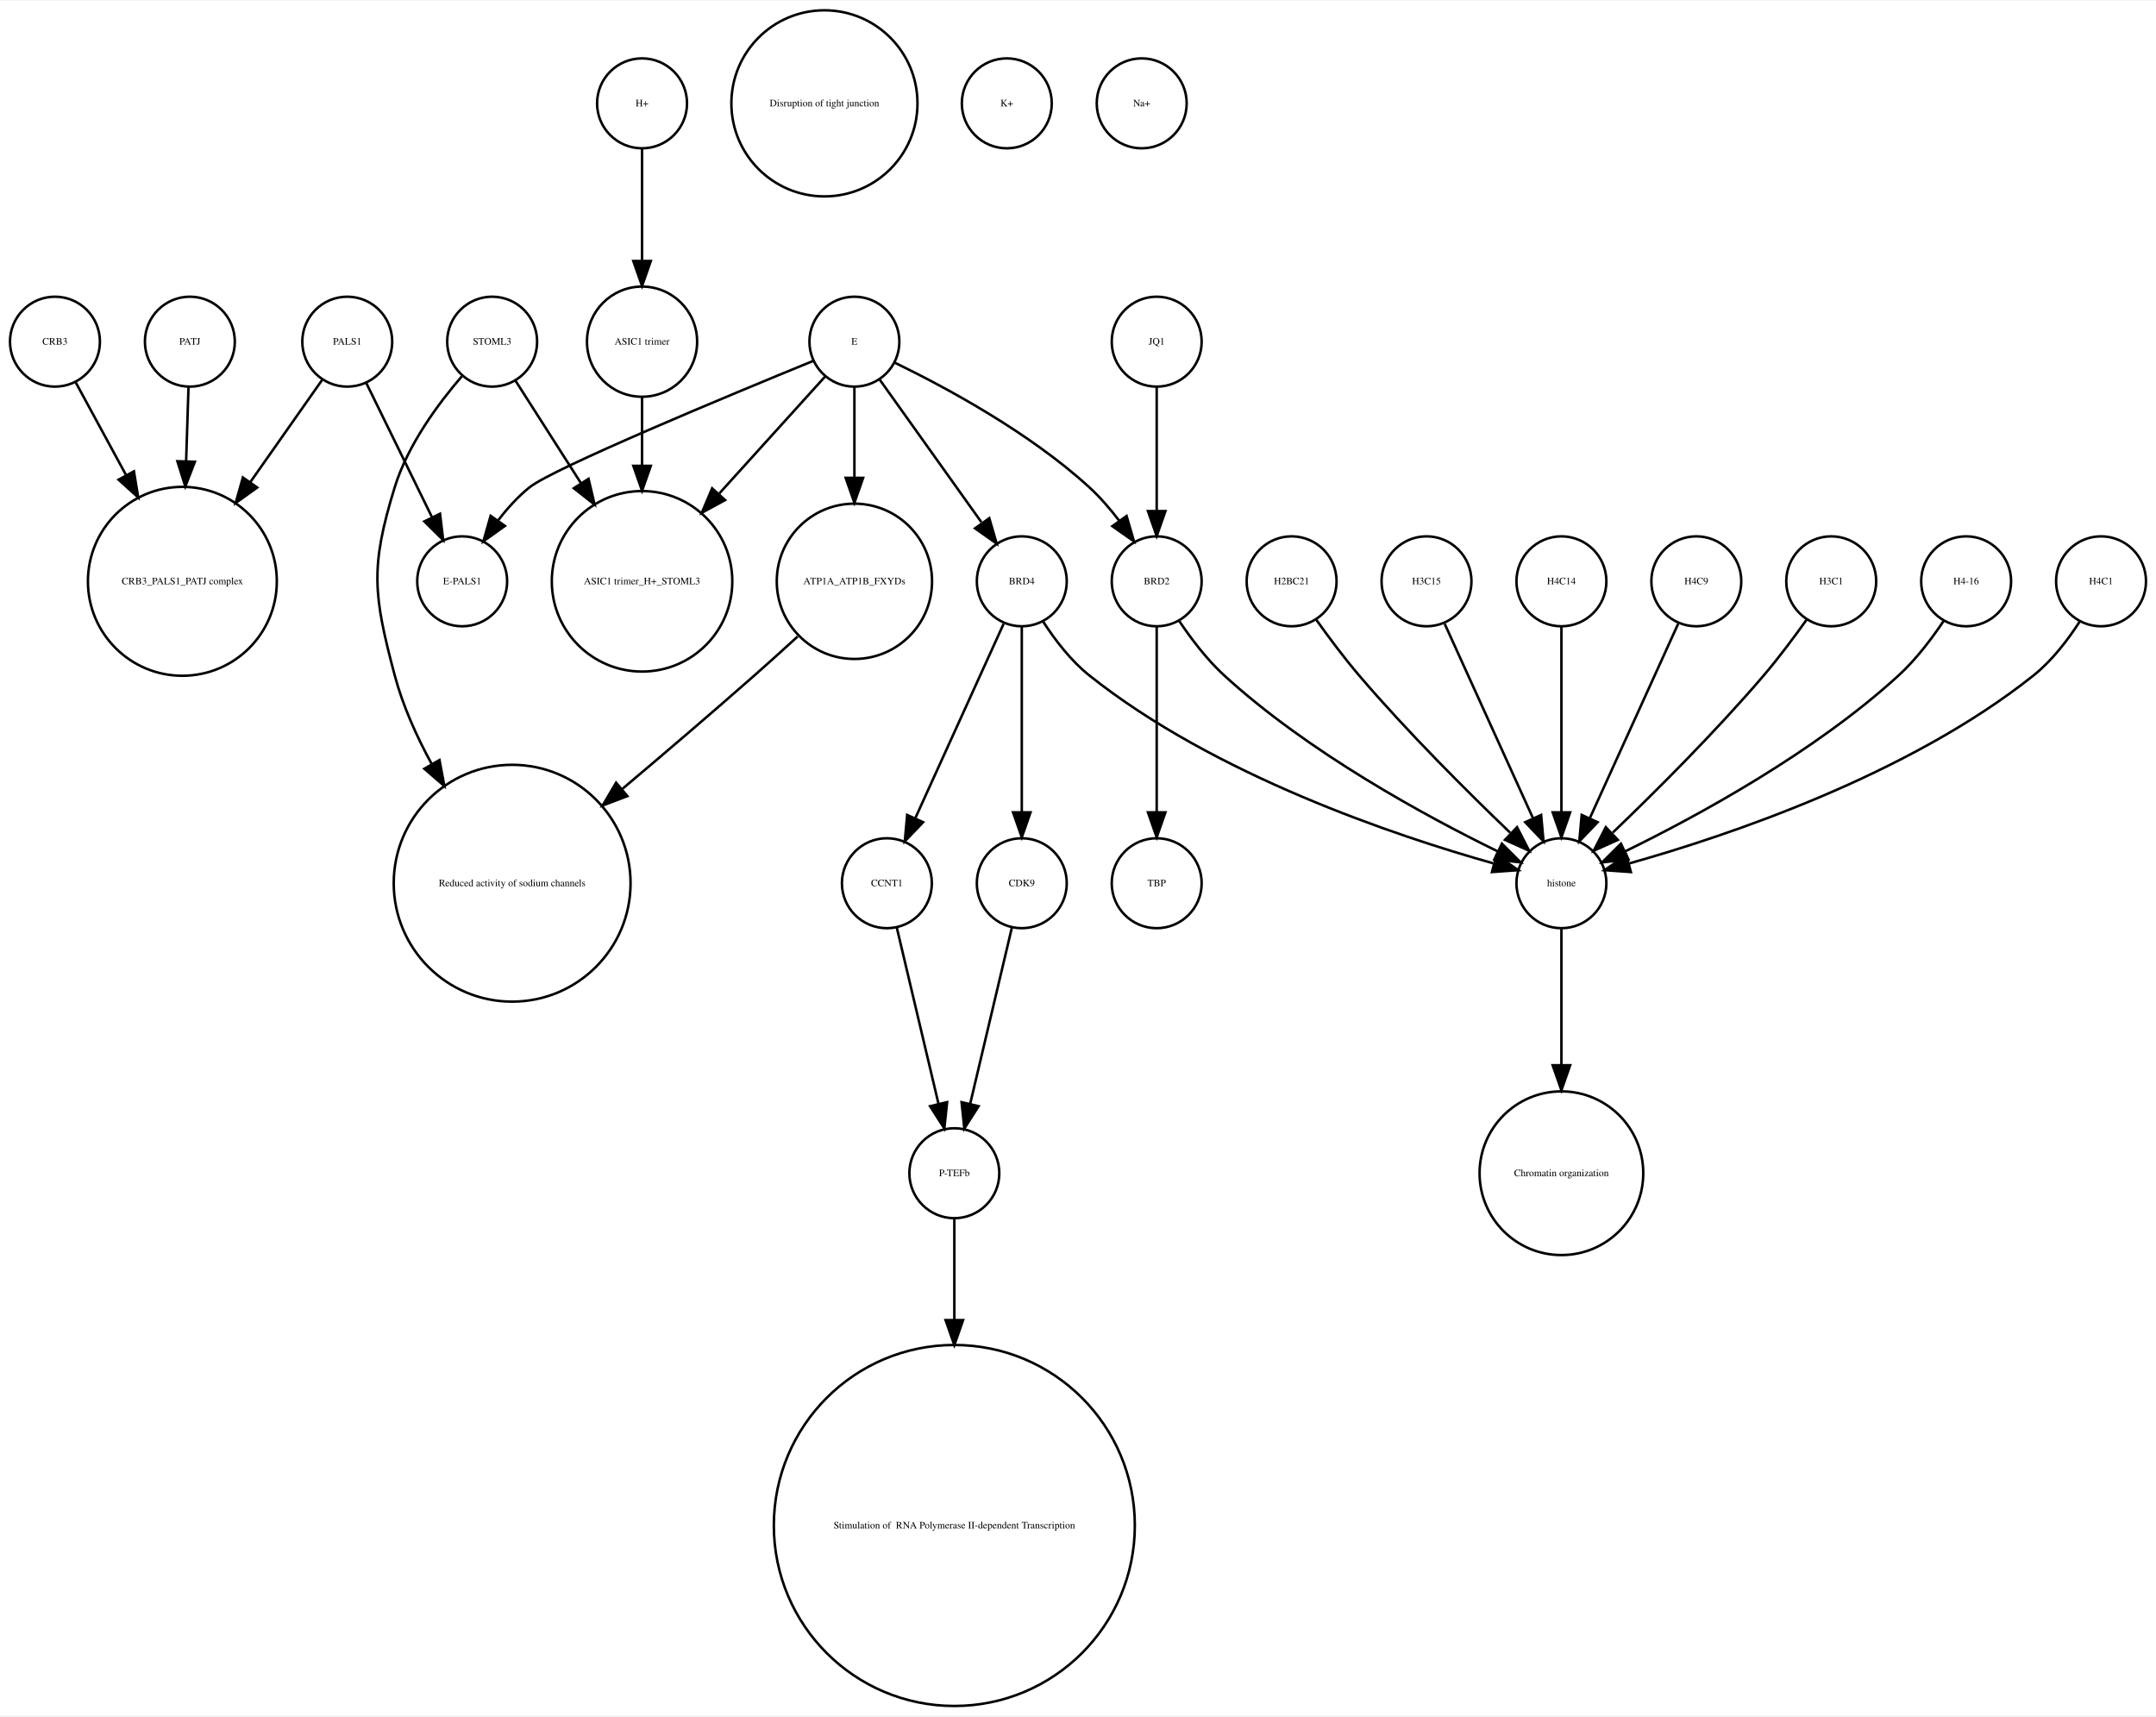
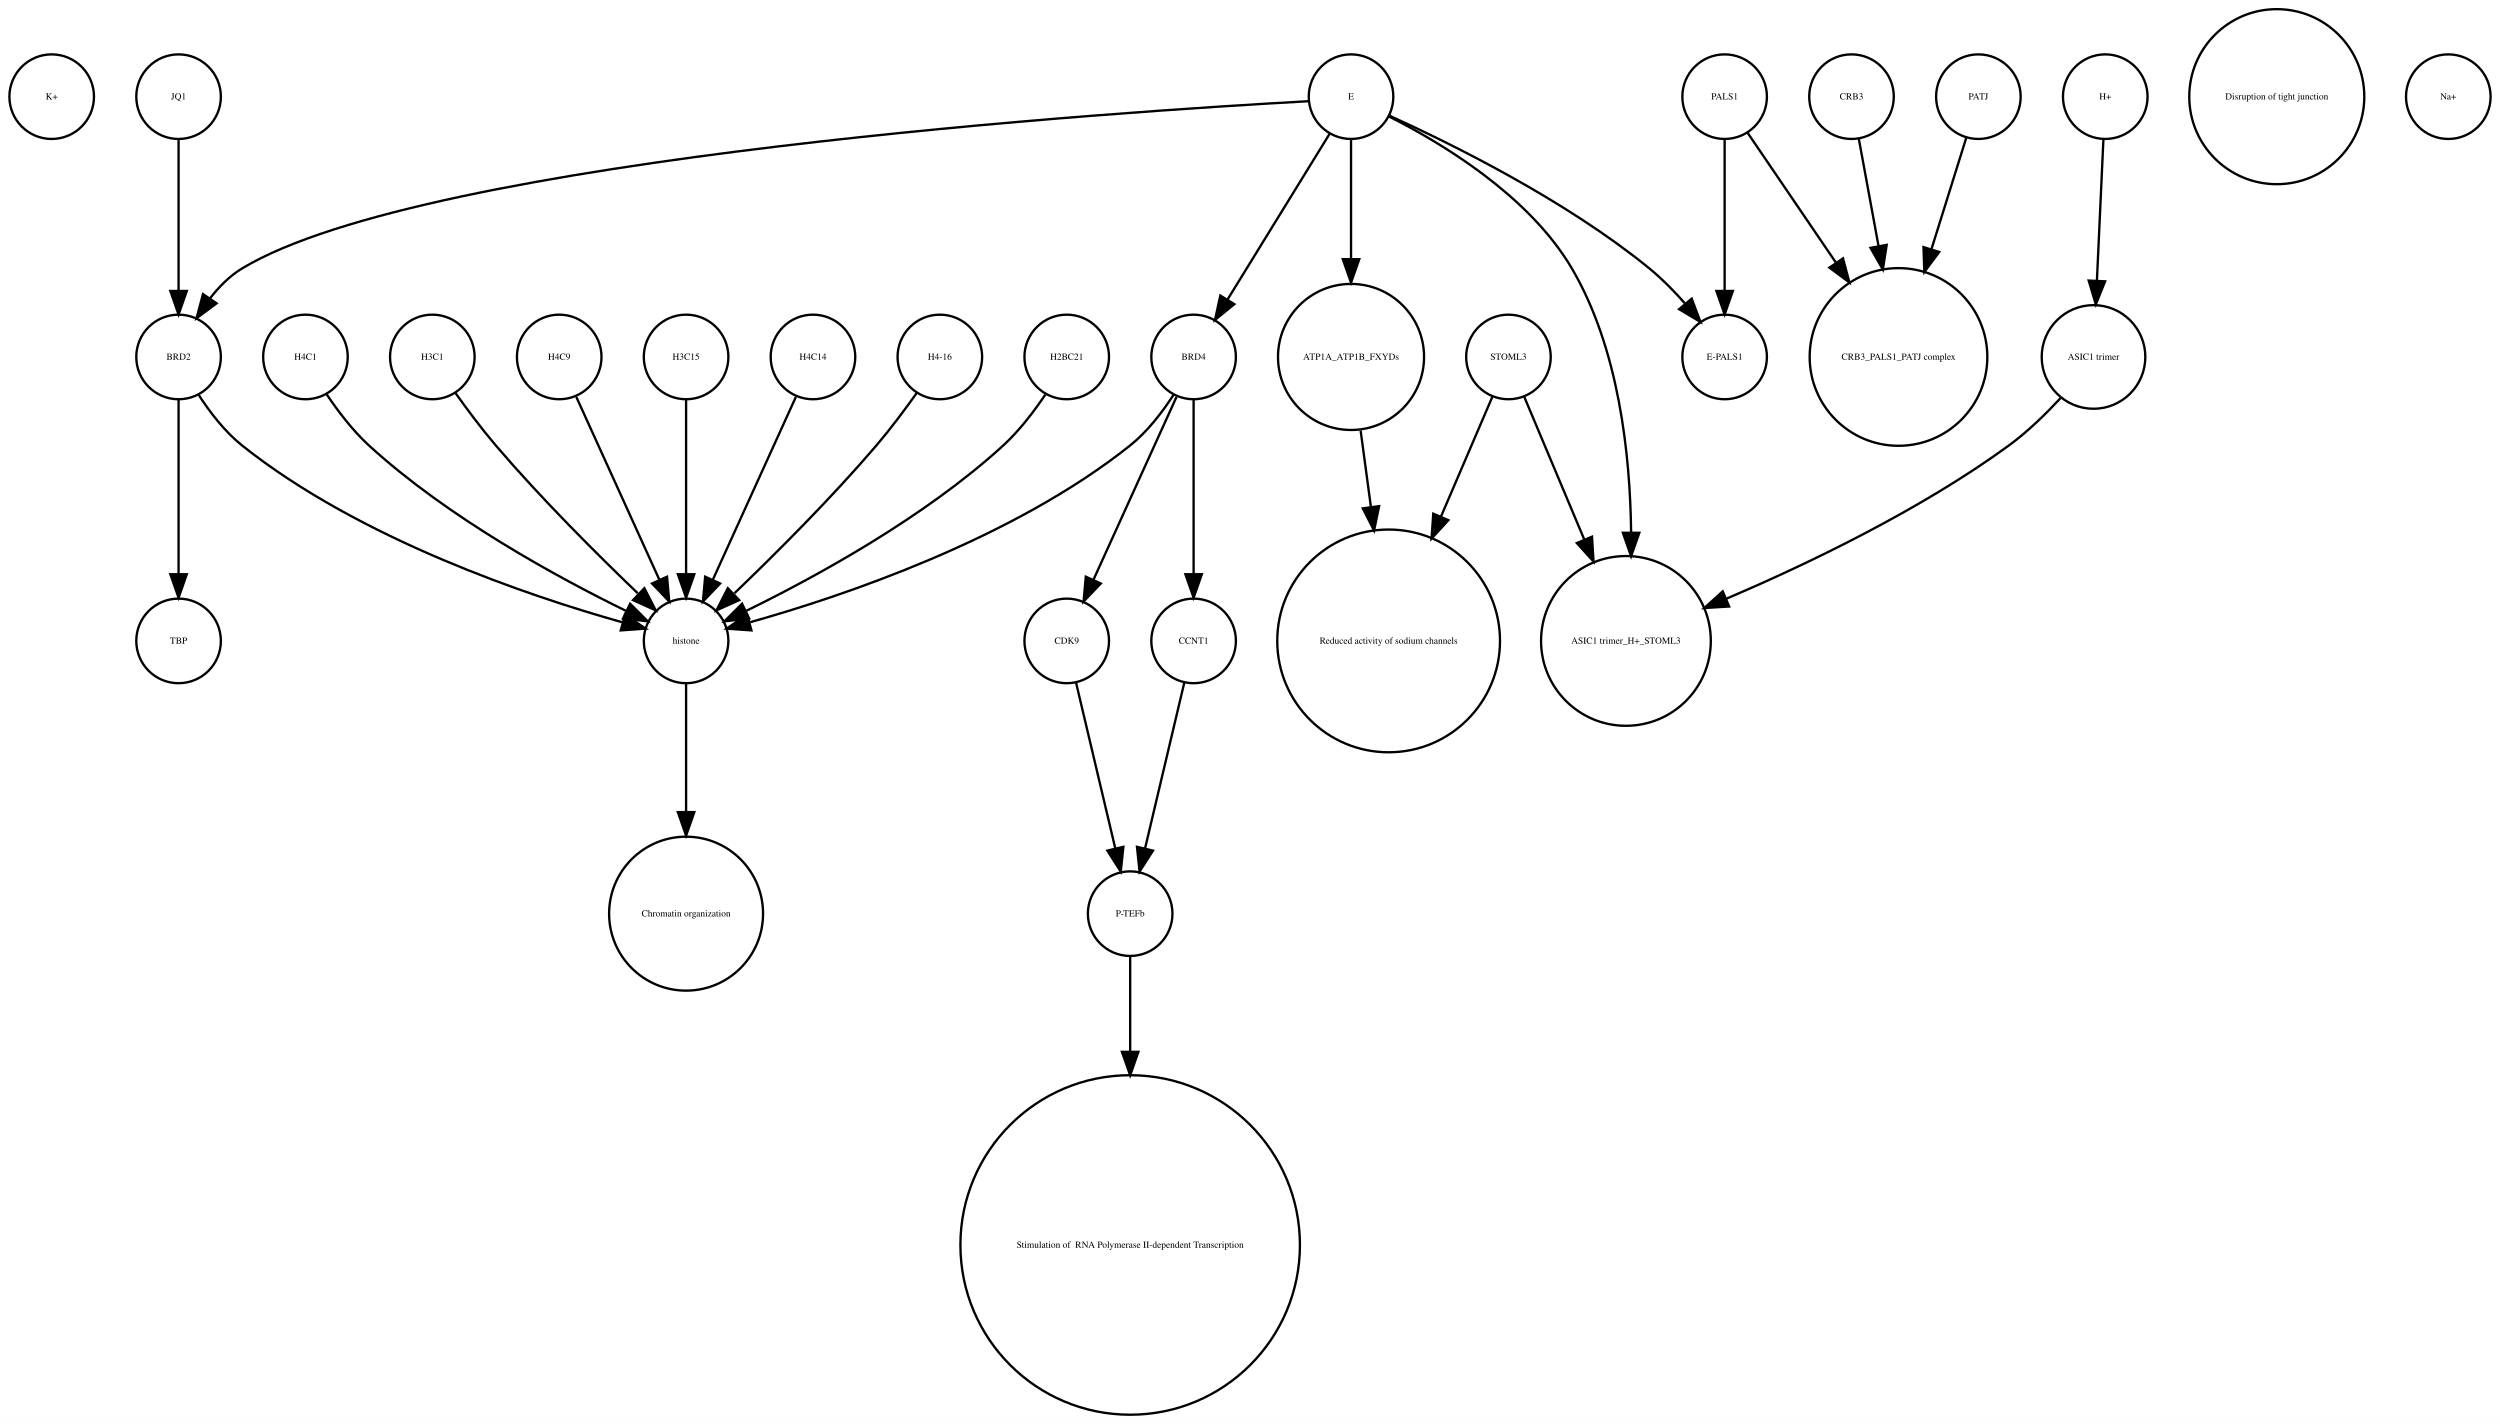
- <svg xmlns="http://www.w3.org/2000/svg" width="863pt" height="687pt" viewBox="0.00 0.00 863.00 686.51">
-   <g id="graph0" class="graph" transform="scale(1 1) rotate(0) translate(4 682.51)">
-     <polygon fill="white" stroke="none" points="-4,4 -4,-682.51 859,-682.51 859,4 -4,4" />
+ <svg xmlns="http://www.w3.org/2000/svg" width="1064pt" height="606pt" viewBox="0.00 0.00 1064.00 605.96">
+   <g id="graph0" class="graph" transform="scale(1 1) rotate(0) translate(4 601.963)">
+     <polygon fill="white" stroke="none" points="-4,4 -4,-601.963 1060,-601.963 1060,4 -4,4" />
    <g id="node1" class="node">
-       <ellipse fill="none" stroke="black" cx="181" cy="-450.063" rx="18" ry="18" />
-       <text text-anchor="middle" x="181" y="-448.863" font-family="Times,serif" font-size="4.00">E-PALS1</text>
+       <ellipse fill="none" stroke="black" cx="18" cy="-560.839" rx="18" ry="18" />
+       <text text-anchor="middle" x="18" y="-559.639" font-family="Times,serif" font-size="4.00">K+</text>
    </g>
    <g id="node2" class="node">
-       <ellipse fill="none" stroke="black" cx="193" cy="-545.99" rx="18" ry="18" />
-       <text text-anchor="middle" x="193" y="-544.79" font-family="Times,serif" font-size="4.00">STOML3</text>
+       <ellipse fill="none" stroke="black" cx="288" cy="-329.21" rx="18" ry="18" />
+       <text text-anchor="middle" x="288" y="-328.01" font-family="Times,serif" font-size="4.00">histone</text>
+     </g>
+     <g id="node30" class="node">
+       <ellipse fill="none" stroke="black" cx="288" cy="-213.13" rx="32.761" ry="32.761" />
+       <text text-anchor="middle" x="288" y="-211.93" font-family="Times,serif" font-size="4.00">Chromatin organization</text>
+     </g>
+     <g id="edge1" class="edge">
+       <path fill="none" stroke="black" d="M288,-310.884C288,-296.474 288,-275.35 288,-256.514" />
+       <polygon fill="black" stroke="black" points="291.5,-256.342 288,-246.342 284.5,-256.342 291.5,-256.342" />
+     </g>
+     <g id="node3" class="node">
+       <ellipse fill="none" stroke="black" cx="396" cy="-450.063" rx="18" ry="18" />
+       <text text-anchor="middle" x="396" y="-448.863" font-family="Times,serif" font-size="4.00">H4-16</text>
+     </g>
+     <g id="edge2" class="edge">
+       <path fill="none" stroke="black" d="M386.199,-434.777C381.264,-427.845 375.054,-419.504 369,-412.409 349.664,-389.752 325.468,-365.688 308.578,-349.492" />
+       <polygon fill="black" stroke="black" points="310.585,-346.571 300.927,-342.215 305.76,-351.643 310.585,-346.571" />
+     </g>
+     <g id="node4" class="node">
+       <ellipse fill="none" stroke="black" cx="504" cy="-329.21" rx="18" ry="18" />
+       <text text-anchor="middle" x="504" y="-328.01" font-family="Times,serif" font-size="4.00">CCNT1</text>
+     </g>
+     <g id="node14" class="node">
+       <ellipse fill="none" stroke="black" cx="477" cy="-213.13" rx="18" ry="18" />
+       <text text-anchor="middle" x="477" y="-211.93" font-family="Times,serif" font-size="4.00">P-TEFb</text>
+     </g>
+     <g id="edge3" class="edge">
+       <path fill="none" stroke="black" d="M500.016,-311.377C495.629,-292.842 488.514,-262.781 483.355,-240.983" />
+       <polygon fill="black" stroke="black" points="486.709,-239.957 481,-231.032 479.898,-241.569 486.709,-239.957" />
+     </g>
+     <g id="node5" class="node">
+       <ellipse fill="none" stroke="black" cx="450" cy="-450.063" rx="18" ry="18" />
+       <text text-anchor="middle" x="450" y="-448.863" font-family="Times,serif" font-size="4.00">H2BC21</text>
+     </g>
+     <g id="edge4" class="edge">
+       <path fill="none" stroke="black" d="M440.917,-434.084C436.152,-426.987 429.878,-418.708 423,-412.409 389.328,-381.576 342.399,-356.1 313.669,-342.042" />
+       <polygon fill="black" stroke="black" points="314.848,-338.725 304.318,-337.555 311.82,-345.037 314.848,-338.725" />
+     </g>
+     <g id="node6" class="node">
+       <ellipse fill="none" stroke="black" cx="342" cy="-450.063" rx="18" ry="18" />
+       <text text-anchor="middle" x="342" y="-448.863" font-family="Times,serif" font-size="4.00">H4C14</text>
+     </g>
+     <g id="edge5" class="edge">
+       <path fill="none" stroke="black" d="M334.717,-433.034C325.649,-413.075 310.056,-378.754 299.399,-355.299" />
+       <polygon fill="black" stroke="black" points="302.49,-353.642 295.167,-345.985 296.117,-356.537 302.49,-353.642" />
+     </g>
+     <g id="node7" class="node">
+       <ellipse fill="none" stroke="black" cx="72" cy="-450.063" rx="18" ry="18" />
+       <text text-anchor="middle" x="72" y="-448.863" font-family="Times,serif" font-size="4.00">BRD2</text>
+     </g>
+     <g id="edge7" class="edge">
+       <path fill="none" stroke="black" d="M80.485,-434.026C85.188,-426.745 91.584,-418.322 99,-412.409 149.124,-372.447 221.656,-348.16 260.684,-337.181" />
+       <polygon fill="black" stroke="black" points="262.03,-340.442 270.757,-334.435 260.189,-333.688 262.03,-340.442" />
+     </g>
+     <g id="node15" class="node">
+       <ellipse fill="none" stroke="black" cx="72" cy="-329.21" rx="18" ry="18" />
+       <text text-anchor="middle" x="72" y="-328.01" font-family="Times,serif" font-size="4.00">TBP</text>
+     </g>
+     <g id="edge6" class="edge">
+       <path fill="none" stroke="black" d="M72,-432.034C72,-412.64 72,-380.675 72,-357.731" />
+       <polygon fill="black" stroke="black" points="75.5,-357.594 72,-347.594 68.5,-357.594 75.5,-357.594" />
+     </g>
+     <g id="node8" class="node">
+       <ellipse fill="none" stroke="black" cx="804" cy="-450.063" rx="37.807" ry="37.807" />
+       <text text-anchor="middle" x="804" y="-448.863" font-family="Times,serif" font-size="4.00">CRB3_PALS1_PATJ complex</text>
+     </g>
+     <g id="node9" class="node">
+       <ellipse fill="none" stroke="black" cx="126" cy="-450.063" rx="18" ry="18" />
+       <text text-anchor="middle" x="126" y="-448.863" font-family="Times,serif" font-size="4.00">H4C1</text>
+     </g>
+     <g id="edge8" class="edge">
+       <path fill="none" stroke="black" d="M135.083,-434.084C139.848,-426.987 146.122,-418.708 153,-412.409 186.672,-381.576 233.601,-356.1 262.331,-342.042" />
+       <polygon fill="black" stroke="black" points="264.18,-345.037 271.682,-337.555 261.152,-338.725 264.18,-345.037" />
+     </g>
+     <g id="node10" class="node">
+       <ellipse fill="none" stroke="black" cx="450" cy="-329.21" rx="18" ry="18" />
+       <text text-anchor="middle" x="450" y="-328.01" font-family="Times,serif" font-size="4.00">CDK9</text>
+     </g>
+     <g id="edge9" class="edge">
+       <path fill="none" stroke="black" d="M453.984,-311.377C458.371,-292.842 465.486,-262.781 470.645,-240.983" />
+       <polygon fill="black" stroke="black" points="474.102,-241.569 473,-231.032 467.291,-239.957 474.102,-241.569" />
+     </g>
+     <g id="node11" class="node">
+       <ellipse fill="none" stroke="black" cx="638" cy="-450.063" rx="18" ry="18" />
+       <text text-anchor="middle" x="638" y="-448.863" font-family="Times,serif" font-size="4.00">STOML3</text>
+     </g>
+     <g id="node22" class="node">
+       <ellipse fill="none" stroke="black" cx="688" cy="-329.21" rx="36.125" ry="36.125" />
+       <text text-anchor="middle" x="688" y="-328.01" font-family="Times,serif" font-size="4.00">ASIC1 trimer_H+_STOML3</text>
+     </g>
+     <g id="edge11" class="edge">
+       <path fill="none" stroke="black" d="M644.743,-433.034C651.262,-417.539 661.422,-393.388 670.257,-372.385" />
+       <polygon fill="black" stroke="black" points="673.554,-373.574 674.206,-362.999 667.102,-370.86 673.554,-373.574" />
+     </g>
+     <g id="node26" class="node">
+       <ellipse fill="none" stroke="black" cx="587" cy="-329.21" rx="47.4" ry="47.4" />
+       <text text-anchor="middle" x="587" y="-328.01" font-family="Times,serif" font-size="4.00">Reduced activity of sodium channels</text>
+     </g>
+     <g id="edge10" class="edge">
+       <path fill="none" stroke="black" d="M631.122,-433.034C625.47,-419.862 617.134,-400.436 609.226,-382.006" />
+       <polygon fill="black" stroke="black" points="612.428,-380.594 605.269,-372.784 605.996,-383.354 612.428,-380.594" />
    </g>
    <g id="node12" class="node">
-       <ellipse fill="none" stroke="black" cx="253" cy="-450.063" rx="36.125" ry="36.125" />
-       <text text-anchor="middle" x="253" y="-448.863" font-family="Times,serif" font-size="4.00">ASIC1 trimer_H+_STOML3</text>
-     </g>
-     <g id="edge1" class="edge">
-       <path fill="none" stroke="black" d="M202.375,-530.314C209.362,-519.376 219.243,-503.908 228.423,-489.538" />
-       <polygon fill="black" stroke="black" points="231.582,-491.094 234.016,-480.782 225.683,-487.325 231.582,-491.094" />
-     </g>
-     <g id="node26" class="node">
-       <ellipse fill="none" stroke="black" cx="201" cy="-329.21" rx="47.4" ry="47.4" />
-       <text text-anchor="middle" x="201" y="-328.01" font-family="Times,serif" font-size="4.00">Reduced activity of sodium channels</text>
-     </g>
-     <g id="edge2" class="edge">
-       <path fill="none" stroke="black" d="M180.832,-532.095C171.459,-521.215 159.243,-504.731 154,-487.716 144.144,-455.731 145.405,-444.757 154,-412.409 157.231,-400.249 162.731,-388.013 168.855,-376.832" />
-       <polygon fill="black" stroke="black" points="171.918,-378.528 173.869,-368.114 165.849,-375.038 171.918,-378.528" />
-     </g>
-     <g id="node3" class="node">
-       <ellipse fill="none" stroke="black" cx="513" cy="-450.063" rx="18" ry="18" />
-       <text text-anchor="middle" x="513" y="-448.863" font-family="Times,serif" font-size="4.00">H2BC21</text>
-     </g>
-     <g id="node9" class="node">
-       <ellipse fill="none" stroke="black" cx="621" cy="-329.21" rx="18" ry="18" />
-       <text text-anchor="middle" x="621" y="-328.01" font-family="Times,serif" font-size="4.00">histone</text>
-     </g>
-     <g id="edge3" class="edge">
-       <path fill="none" stroke="black" d="M522.801,-434.777C527.736,-427.845 533.946,-419.504 540,-412.409 559.336,-389.752 583.532,-365.688 600.422,-349.492" />
-       <polygon fill="black" stroke="black" points="603.24,-351.643 608.073,-342.215 598.415,-346.571 603.24,-351.643" />
-     </g>
-     <g id="node4" class="node">
-       <ellipse fill="none" stroke="black" cx="253" cy="-545.99" rx="22.05" ry="22.05" />
-       <text text-anchor="middle" x="253" y="-544.79" font-family="Times,serif" font-size="4.00">ASIC1 trimer</text>
-     </g>
-     <g id="edge4" class="edge">
-       <path fill="none" stroke="black" d="M253,-523.677C253,-515.568 253,-505.988 253,-496.491" />
-       <polygon fill="black" stroke="black" points="256.5,-496.293 253,-486.293 249.5,-496.293 256.5,-496.293" />
-     </g>
-     <g id="node5" class="node">
-       <ellipse fill="none" stroke="black" cx="72" cy="-545.99" rx="18" ry="18" />
-       <text text-anchor="middle" x="72" y="-544.79" font-family="Times,serif" font-size="4.00">PATJ</text>
+       <ellipse fill="none" stroke="black" cx="180" cy="-450.063" rx="18" ry="18" />
+       <text text-anchor="middle" x="180" y="-448.863" font-family="Times,serif" font-size="4.00">H3C1</text>
+     </g>
+     <g id="edge12" class="edge">
+       <path fill="none" stroke="black" d="M189.801,-434.777C194.736,-427.845 200.946,-419.504 207,-412.409 226.336,-389.752 250.532,-365.688 267.422,-349.492" />
+       <polygon fill="black" stroke="black" points="270.24,-351.643 275.073,-342.215 265.415,-346.571 270.24,-351.643" />
+     </g>
+     <g id="node13" class="node">
+       <ellipse fill="none" stroke="black" cx="571" cy="-450.063" rx="31.08" ry="31.08" />
+       <text text-anchor="middle" x="571" y="-448.863" font-family="Times,serif" font-size="4.00">ATP1A_ATP1B_FXYDs</text>
+     </g>
+     <g id="edge13" class="edge">
+       <path fill="none" stroke="black" d="M575.079,-418.764C576.412,-408.864 577.937,-397.532 579.442,-386.356" />
+       <polygon fill="black" stroke="black" points="582.946,-386.558 580.811,-376.18 576.009,-385.624 582.946,-386.558" />
+     </g>
+     <g id="node19" class="node">
+       <ellipse fill="none" stroke="black" cx="477" cy="-72.125" rx="72.25" ry="72.25" />
+       <text text-anchor="middle" x="477" y="-70.925" font-family="Times,serif" font-size="4.00"> Stimulation of  RNA Polymerase II-dependent Transcription </text>
+     </g>
+     <g id="edge14" class="edge">
+       <path fill="none" stroke="black" d="M477,-195.085C477,-184.44 477,-169.87 477,-154.501" />
+       <polygon fill="black" stroke="black" points="480.5,-154.32 477,-144.32 473.5,-154.32 480.5,-154.32" />
+     </g>
+     <g id="node16" class="node">
+       <ellipse fill="none" stroke="black" cx="504" cy="-450.063" rx="18" ry="18" />
+       <text text-anchor="middle" x="504" y="-448.863" font-family="Times,serif" font-size="4.00">BRD4</text>
+     </g>
+     <g id="edge17" class="edge">
+       <path fill="none" stroke="black" d="M495.515,-434.026C490.812,-426.745 484.416,-418.322 477,-412.409 426.876,-372.447 354.344,-348.16 315.316,-337.181" />
+       <polygon fill="black" stroke="black" points="315.811,-333.688 305.243,-334.435 313.97,-340.442 315.811,-333.688" />
+     </g>
+     <g id="edge15" class="edge">
+       <path fill="none" stroke="black" d="M504,-432.034C504,-412.64 504,-380.675 504,-357.731" />
+       <polygon fill="black" stroke="black" points="507.5,-357.594 504,-347.594 500.5,-357.594 507.5,-357.594" />
+     </g>
+     <g id="edge16" class="edge">
+       <path fill="none" stroke="black" d="M496.717,-433.034C487.649,-413.075 472.056,-378.754 461.399,-355.299" />
+       <polygon fill="black" stroke="black" points="464.49,-353.642 457.167,-345.985 458.117,-356.537 464.49,-353.642" />
+     </g>
+     <g id="node17" class="node">
+       <ellipse fill="none" stroke="black" cx="571" cy="-560.839" rx="18" ry="18" />
+       <text text-anchor="middle" x="571" y="-559.639" font-family="Times,serif" font-size="4.00">E</text>
+     </g>
+     <g id="edge18" class="edge">
+       <path fill="none" stroke="black" d="M552.922,-558.909C476.206,-554.686 177.92,-535.428 99,-487.716 93.714,-484.521 89.139,-479.86 85.333,-474.926" />
+       <polygon fill="black" stroke="black" points="88.178,-472.885 79.666,-466.577 82.386,-476.817 88.178,-472.885" />
+     </g>
+     <g id="edge21" class="edge">
+       <path fill="none" stroke="black" d="M571,-542.363C571,-528.707 571,-509.175 571,-491.678" />
+       <polygon fill="black" stroke="black" points="574.5,-491.671 571,-481.671 567.5,-491.671 574.5,-491.671" />
+     </g>
+     <g id="edge19" class="edge">
+       <path fill="none" stroke="black" d="M561.964,-545.169C550.775,-527.004 531.58,-495.84 518.364,-474.383" />
+       <polygon fill="black" stroke="black" points="521.331,-472.527 513.107,-465.848 515.371,-476.198 521.331,-472.527" />
+     </g>
+     <g id="node21" class="node">
+       <ellipse fill="none" stroke="black" cx="730" cy="-450.063" rx="18" ry="18" />
+       <text text-anchor="middle" x="730" y="-448.863" font-family="Times,serif" font-size="4.00">E-PALS1</text>
+     </g>
+     <g id="edge22" class="edge">
+       <path fill="none" stroke="black" d="M587.324,-552.75C612.605,-541.309 662.059,-517.065 698,-487.716 703.324,-483.369 708.497,-478.081 713.077,-472.891" />
+       <polygon fill="black" stroke="black" points="715.98,-474.876 719.721,-464.964 710.615,-470.379 715.98,-474.876" />
+     </g>
+     <g id="edge20" class="edge">
+       <path fill="none" stroke="black" d="M587.066,-552.445C608.691,-541.575 646.573,-519.117 665,-487.716 684.94,-453.736 689.804,-408.753 690.199,-375.561" />
+       <polygon fill="black" stroke="black" points="693.699,-375.223 690.184,-365.228 686.699,-375.233 693.699,-375.223" />
+     </g>
+     <g id="node18" class="node">
+       <ellipse fill="none" stroke="black" cx="72" cy="-560.839" rx="18" ry="18" />
+       <text text-anchor="middle" x="72" y="-559.639" font-family="Times,serif" font-size="4.00">JQ1</text>
+     </g>
+     <g id="edge23" class="edge">
+       <path fill="none" stroke="black" d="M72,-542.363C72,-525.054 72,-498.303 72,-478.224" />
+       <polygon fill="black" stroke="black" points="75.5,-478.138 72,-468.138 68.5,-478.138 75.5,-478.138" />
+     </g>
+     <g id="node20" class="node">
+       <ellipse fill="none" stroke="black" cx="234" cy="-450.063" rx="18" ry="18" />
+       <text text-anchor="middle" x="234" y="-448.863" font-family="Times,serif" font-size="4.00">H4C9</text>
+     </g>
+     <g id="edge24" class="edge">
+       <path fill="none" stroke="black" d="M241.283,-433.034C250.351,-413.075 265.944,-378.754 276.601,-355.299" />
+       <polygon fill="black" stroke="black" points="279.883,-356.537 280.833,-345.985 273.51,-353.642 279.883,-356.537" />
+     </g>
+     <g id="node23" class="node">
+       <ellipse fill="none" stroke="black" cx="730" cy="-560.839" rx="18" ry="18" />
+       <text text-anchor="middle" x="730" y="-559.639" font-family="Times,serif" font-size="4.00">PALS1</text>
+     </g>
+     <g id="edge25" class="edge">
+       <path fill="none" stroke="black" d="M739.674,-545.619C749.23,-531.573 764.279,-509.451 777.419,-490.135" />
+       <polygon fill="black" stroke="black" points="780.373,-492.016 783.104,-481.78 774.585,-488.079 780.373,-492.016" />
+     </g>
+     <g id="edge26" class="edge">
+       <path fill="none" stroke="black" d="M730,-542.363C730,-525.054 730,-498.303 730,-478.224" />
+       <polygon fill="black" stroke="black" points="733.5,-478.138 730,-468.138 726.5,-478.138 733.5,-478.138" />
+     </g>
+     <g id="node24" class="node">
+       <ellipse fill="none" stroke="black" cx="838" cy="-560.839" rx="18" ry="18" />
+       <text text-anchor="middle" x="838" y="-559.639" font-family="Times,serif" font-size="4.00">PATJ</text>
+     </g>
+     <g id="edge27" class="edge">
+       <path fill="none" stroke="black" d="M832.836,-543.319C828.892,-530.699 823.26,-512.68 818.018,-495.911" />
+       <polygon fill="black" stroke="black" points="821.317,-494.732 814.993,-486.232 814.635,-496.82 821.317,-494.732" />
    </g>
    <g id="node25" class="node">
-       <ellipse fill="none" stroke="black" cx="69" cy="-450.063" rx="37.807" ry="37.807" />
-       <text text-anchor="middle" x="69" y="-448.863" font-family="Times,serif" font-size="4.00">CRB3_PALS1_PATJ complex</text>
-     </g>
-     <g id="edge5" class="edge">
-       <path fill="none" stroke="black" d="M71.45,-527.762C71.181,-519.334 70.842,-508.735 70.503,-498.13" />
-       <polygon fill="black" stroke="black" points="73.998,-497.913 70.181,-488.03 67.002,-498.136 73.998,-497.913" />
-     </g>
-     <g id="node6" class="node">
-       <ellipse fill="none" stroke="black" cx="567" cy="-450.063" rx="18" ry="18" />
-       <text text-anchor="middle" x="567" y="-448.863" font-family="Times,serif" font-size="4.00">H3C15</text>
-     </g>
-     <g id="edge6" class="edge">
-       <path fill="none" stroke="black" d="M574.283,-433.034C583.351,-413.075 598.944,-378.754 609.601,-355.299" />
-       <polygon fill="black" stroke="black" points="612.883,-356.537 613.833,-345.985 606.51,-353.642 612.883,-356.537" />
-     </g>
-     <g id="node7" class="node">
-       <ellipse fill="none" stroke="black" cx="253" cy="-641.387" rx="18" ry="18" />
-       <text text-anchor="middle" x="253" y="-640.187" font-family="Times,serif" font-size="4.00">H+</text>
-     </g>
-     <g id="edge7" class="edge">
-       <path fill="none" stroke="black" d="M253,-623.257C253,-610.798 253,-593.57 253,-578.639" />
-       <polygon fill="black" stroke="black" points="256.5,-578.275 253,-568.275 249.5,-578.275 256.5,-578.275" />
-     </g>
-     <g id="node8" class="node">
-       <ellipse fill="none" stroke="black" cx="378" cy="-213.13" rx="18" ry="18" />
-       <text text-anchor="middle" x="378" y="-211.93" font-family="Times,serif" font-size="4.00">P-TEFb</text>
-     </g>
-     <g id="node24" class="node">
-       <ellipse fill="none" stroke="black" cx="378" cy="-72.125" rx="72.25" ry="72.25" />
-       <text text-anchor="middle" x="378" y="-70.925" font-family="Times,serif" font-size="4.00"> Stimulation of  RNA Polymerase II-dependent Transcription </text>
-     </g>
-     <g id="edge8" class="edge">
-       <path fill="none" stroke="black" d="M378,-195.085C378,-184.44 378,-169.87 378,-154.501" />
-       <polygon fill="black" stroke="black" points="381.5,-154.32 378,-144.32 374.5,-154.32 381.5,-154.32" />
-     </g>
-     <g id="node10" class="node">
-       <ellipse fill="none" stroke="black" cx="621" cy="-213.13" rx="32.761" ry="32.761" />
-       <text text-anchor="middle" x="621" y="-211.93" font-family="Times,serif" font-size="4.00">Chromatin organization</text>
-     </g>
-     <g id="edge9" class="edge">
-       <path fill="none" stroke="black" d="M621,-310.884C621,-296.474 621,-275.35 621,-256.514" />
-       <polygon fill="black" stroke="black" points="624.5,-256.342 621,-246.342 617.5,-256.342 624.5,-256.342" />
-     </g>
-     <g id="node11" class="node">
-       <ellipse fill="none" stroke="black" cx="18" cy="-545.99" rx="18" ry="18" />
-       <text text-anchor="middle" x="18" y="-544.79" font-family="Times,serif" font-size="4.00">CRB3</text>
-     </g>
-     <g id="edge10" class="edge">
-       <path fill="none" stroke="black" d="M26.194,-529.899C31.685,-519.787 39.202,-505.942 46.406,-492.674" />
-       <polygon fill="black" stroke="black" points="49.619,-494.092 51.315,-483.634 43.467,-490.752 49.619,-494.092" />
-     </g>
-     <g id="node13" class="node">
-       <ellipse fill="none" stroke="black" cx="621" cy="-450.063" rx="18" ry="18" />
-       <text text-anchor="middle" x="621" y="-448.863" font-family="Times,serif" font-size="4.00">H4C14</text>
-     </g>
-     <g id="edge11" class="edge">
-       <path fill="none" stroke="black" d="M621,-432.034C621,-412.64 621,-380.675 621,-357.731" />
-       <polygon fill="black" stroke="black" points="624.5,-357.594 621,-347.594 617.5,-357.594 624.5,-357.594" />
-     </g>
-     <g id="node14" class="node">
-       <ellipse fill="none" stroke="black" cx="675" cy="-450.063" rx="18" ry="18" />
-       <text text-anchor="middle" x="675" y="-448.863" font-family="Times,serif" font-size="4.00">H4C9</text>
-     </g>
-     <g id="edge12" class="edge">
-       <path fill="none" stroke="black" d="M667.717,-433.034C658.649,-413.075 643.056,-378.754 632.399,-355.299" />
-       <polygon fill="black" stroke="black" points="635.49,-353.642 628.167,-345.985 629.117,-356.537 635.49,-353.642" />
-     </g>
-     <g id="node15" class="node">
-       <ellipse fill="none" stroke="black" cx="459" cy="-329.21" rx="18" ry="18" />
-       <text text-anchor="middle" x="459" y="-328.01" font-family="Times,serif" font-size="4.00">TBP</text>
-     </g>
-     <g id="node16" class="node">
-       <ellipse fill="none" stroke="black" cx="405" cy="-329.21" rx="18" ry="18" />
-       <text text-anchor="middle" x="405" y="-328.01" font-family="Times,serif" font-size="4.00">CDK9</text>
-     </g>
-     <g id="edge13" class="edge">
-       <path fill="none" stroke="black" d="M401.016,-311.377C396.629,-292.842 389.514,-262.781 384.355,-240.983" />
-       <polygon fill="black" stroke="black" points="387.709,-239.957 382,-231.032 380.898,-241.569 387.709,-239.957" />
-     </g>
-     <g id="node17" class="node">
-       <ellipse fill="none" stroke="black" cx="729" cy="-450.063" rx="18" ry="18" />
-       <text text-anchor="middle" x="729" y="-448.863" font-family="Times,serif" font-size="4.00">H3C1</text>
-     </g>
-     <g id="edge14" class="edge">
-       <path fill="none" stroke="black" d="M719.199,-434.777C714.264,-427.845 708.054,-419.504 702,-412.409 682.664,-389.752 658.468,-365.688 641.578,-349.492" />
-       <polygon fill="black" stroke="black" points="643.585,-346.571 633.927,-342.215 638.76,-351.643 643.585,-346.571" />
-     </g>
-     <g id="node18" class="node">
-       <ellipse fill="none" stroke="black" cx="459" cy="-545.99" rx="18" ry="18" />
-       <text text-anchor="middle" x="459" y="-544.79" font-family="Times,serif" font-size="4.00">JQ1</text>
+       <ellipse fill="none" stroke="black" cx="288" cy="-450.063" rx="18" ry="18" />
+       <text text-anchor="middle" x="288" y="-448.863" font-family="Times,serif" font-size="4.00">H3C15</text>
+     </g>
+     <g id="edge28" class="edge">
+       <path fill="none" stroke="black" d="M288,-432.034C288,-412.64 288,-380.675 288,-357.731" />
+       <polygon fill="black" stroke="black" points="291.5,-357.594 288,-347.594 284.5,-357.594 291.5,-357.594" />
+     </g>
+     <g id="node27" class="node">
+       <ellipse fill="none" stroke="black" cx="784" cy="-560.839" rx="18" ry="18" />
+       <text text-anchor="middle" x="784" y="-559.639" font-family="Times,serif" font-size="4.00">CRB3</text>
+     </g>
+     <g id="edge29" class="edge">
+       <path fill="none" stroke="black" d="M787.125,-542.843C789.381,-530.571 792.543,-513.377 795.52,-497.184" />
+       <polygon fill="black" stroke="black" points="798.974,-497.752 797.34,-487.284 792.09,-496.486 798.974,-497.752" />
+     </g>
+     <g id="node28" class="node">
+       <ellipse fill="none" stroke="black" cx="892" cy="-560.839" rx="18" ry="18" />
+       <text text-anchor="middle" x="892" y="-559.639" font-family="Times,serif" font-size="4.00">H+</text>
+     </g>
+     <g id="node32" class="node">
+       <ellipse fill="none" stroke="black" cx="887" cy="-450.063" rx="22.05" ry="22.05" />
+       <text text-anchor="middle" x="887" y="-448.863" font-family="Times,serif" font-size="4.00">ASIC1 trimer</text>
+     </g>
+     <g id="edge30" class="edge">
+       <path fill="none" stroke="black" d="M891.219,-542.843C890.478,-526.736 889.348,-502.15 888.444,-482.477" />
+       <polygon fill="black" stroke="black" points="891.937,-482.253 887.982,-472.424 884.945,-482.574 891.937,-482.253" />
    </g>
    <g id="node29" class="node">
-       <ellipse fill="none" stroke="black" cx="459" cy="-450.063" rx="18" ry="18" />
-       <text text-anchor="middle" x="459" y="-448.863" font-family="Times,serif" font-size="4.00">BRD2</text>
-     </g>
-     <g id="edge15" class="edge">
-       <path fill="none" stroke="black" d="M459,-527.762C459,-513.993 459,-494.429 459,-478.507" />
-       <polygon fill="black" stroke="black" points="462.5,-478.181 459,-468.181 455.5,-478.181 462.5,-478.181" />
-     </g>
-     <g id="node19" class="node">
-       <ellipse fill="none" stroke="black" cx="338" cy="-450.063" rx="31.08" ry="31.08" />
-       <text text-anchor="middle" x="338" y="-448.863" font-family="Times,serif" font-size="4.00">ATP1A_ATP1B_FXYDs</text>
-     </g>
-     <g id="edge16" class="edge">
-       <path fill="none" stroke="black" d="M315.293,-427.975C309.679,-422.839 303.653,-417.392 298,-412.409 280.922,-397.359 261.863,-381.095 245.189,-367.038" />
-       <polygon fill="black" stroke="black" points="247.121,-364.089 237.215,-360.33 242.614,-369.446 247.121,-364.089" />
-     </g>
-     <g id="node20" class="node">
-       <ellipse fill="none" stroke="black" cx="783" cy="-450.063" rx="18" ry="18" />
-       <text text-anchor="middle" x="783" y="-448.863" font-family="Times,serif" font-size="4.00">H4-16</text>
-     </g>
-     <g id="edge17" class="edge">
-       <path fill="none" stroke="black" d="M773.917,-434.084C769.152,-426.987 762.878,-418.708 756,-412.409 722.328,-381.576 675.399,-356.1 646.669,-342.042" />
-       <polygon fill="black" stroke="black" points="647.848,-338.725 637.318,-337.555 644.82,-345.037 647.848,-338.725" />
-     </g>
-     <g id="node21" class="node">
-       <ellipse fill="none" stroke="black" cx="405" cy="-450.063" rx="18" ry="18" />
-       <text text-anchor="middle" x="405" y="-448.863" font-family="Times,serif" font-size="4.00">BRD4</text>
-     </g>
-     <g id="edge18" class="edge">
-       <path fill="none" stroke="black" d="M413.485,-434.026C418.188,-426.745 424.584,-418.322 432,-412.409 482.124,-372.447 554.656,-348.16 593.684,-337.181" />
-       <polygon fill="black" stroke="black" points="595.03,-340.442 603.757,-334.435 593.189,-333.688 595.03,-340.442" />
-     </g>
-     <g id="edge19" class="edge">
-       <path fill="none" stroke="black" d="M405,-432.034C405,-412.64 405,-380.675 405,-357.731" />
-       <polygon fill="black" stroke="black" points="408.5,-357.594 405,-347.594 401.5,-357.594 408.5,-357.594" />
-     </g>
-     <g id="node32" class="node">
-       <ellipse fill="none" stroke="black" cx="351" cy="-329.21" rx="18" ry="18" />
-       <text text-anchor="middle" x="351" y="-328.01" font-family="Times,serif" font-size="4.00">CCNT1</text>
-     </g>
-     <g id="edge20" class="edge">
-       <path fill="none" stroke="black" d="M397.717,-433.034C388.649,-413.075 373.056,-378.754 362.399,-355.299" />
-       <polygon fill="black" stroke="black" points="365.49,-353.642 358.167,-345.985 359.117,-356.537 365.49,-353.642" />
-     </g>
-     <g id="node22" class="node">
-       <ellipse fill="none" stroke="black" cx="837" cy="-450.063" rx="18" ry="18" />
-       <text text-anchor="middle" x="837" y="-448.863" font-family="Times,serif" font-size="4.00">H4C1</text>
-     </g>
-     <g id="edge21" class="edge">
-       <path fill="none" stroke="black" d="M828.515,-434.026C823.812,-426.745 817.416,-418.322 810,-412.409 759.876,-372.447 687.344,-348.16 648.316,-337.181" />
-       <polygon fill="black" stroke="black" points="648.811,-333.688 638.243,-334.435 646.97,-340.442 648.811,-333.688" />
-     </g>
-     <g id="node23" class="node">
-       <ellipse fill="none" stroke="black" cx="326" cy="-641.387" rx="37.247" ry="37.247" />
-       <text text-anchor="middle" x="326" y="-640.187" font-family="Times,serif" font-size="4.00">Disruption of tight junction</text>
-     </g>
-     <g id="node27" class="node">
-       <ellipse fill="none" stroke="black" cx="399" cy="-641.387" rx="18" ry="18" />
-       <text text-anchor="middle" x="399" y="-640.187" font-family="Times,serif" font-size="4.00">K+</text>
-     </g>
-     <g id="node28" class="node">
-       <ellipse fill="none" stroke="black" cx="135" cy="-545.99" rx="18" ry="18" />
-       <text text-anchor="middle" x="135" y="-544.79" font-family="Times,serif" font-size="4.00">PALS1</text>
-     </g>
-     <g id="edge22" class="edge">
-       <path fill="none" stroke="black" d="M142.596,-529.48C149.721,-514.932 160.495,-492.932 168.82,-475.933" />
-       <polygon fill="black" stroke="black" points="172.138,-477.116 173.393,-466.596 165.851,-474.038 172.138,-477.116" />
-     </g>
-     <g id="edge23" class="edge">
-       <path fill="none" stroke="black" d="M124.976,-530.725C117.319,-519.828 106.386,-504.269 96.211,-489.789" />
-       <polygon fill="black" stroke="black" points="98.952,-487.601 90.339,-481.431 93.224,-491.625 98.952,-487.601" />
-     </g>
-     <g id="edge24" class="edge">
-       <path fill="none" stroke="black" d="M468.083,-434.084C472.848,-426.987 479.122,-418.708 486,-412.409 519.672,-381.576 566.601,-356.1 595.331,-342.042" />
-       <polygon fill="black" stroke="black" points="597.18,-345.037 604.682,-337.555 594.152,-338.725 597.18,-345.037" />
-     </g>
-     <g id="edge25" class="edge">
-       <path fill="none" stroke="black" d="M459,-432.034C459,-412.64 459,-380.675 459,-357.731" />
-       <polygon fill="black" stroke="black" points="462.5,-357.594 459,-347.594 455.5,-357.594 462.5,-357.594" />
-     </g>
-     <g id="node30" class="node">
-       <ellipse fill="none" stroke="black" cx="453" cy="-641.387" rx="18" ry="18" />
-       <text text-anchor="middle" x="453" y="-640.187" font-family="Times,serif" font-size="4.00">Na+</text>
+       <ellipse fill="none" stroke="black" cx="965" cy="-560.839" rx="37.247" ry="37.247" />
+       <text text-anchor="middle" x="965" y="-559.639" font-family="Times,serif" font-size="4.00">Disruption of tight junction</text>
    </g>
    <g id="node31" class="node">
-       <ellipse fill="none" stroke="black" cx="338" cy="-545.99" rx="18" ry="18" />
-       <text text-anchor="middle" x="338" y="-544.79" font-family="Times,serif" font-size="4.00">E</text>
-     </g>
-     <g id="edge29" class="edge">
-       <path fill="none" stroke="black" d="M321.478,-538.272C288.625,-524.831 217.431,-495.272 208,-487.716 203.374,-484.01 199.141,-479.329 195.468,-474.564" />
-       <polygon fill="black" stroke="black" points="198.116,-472.246 189.497,-466.085 192.393,-476.276 198.116,-472.246" />
-     </g>
-     <g id="edge26" class="edge">
-       <path fill="none" stroke="black" d="M326.181,-531.93C315.283,-519.887 298.622,-501.476 283.948,-485.262" />
-       <polygon fill="black" stroke="black" points="286.244,-482.582 276.939,-477.516 281.054,-487.279 286.244,-482.582" />
-     </g>
-     <g id="edge30" class="edge">
-       <path fill="none" stroke="black" d="M338,-527.762C338,-517.667 338,-504.457 338,-491.851" />
-       <polygon fill="black" stroke="black" points="341.5,-491.485 338,-481.485 334.5,-491.485 341.5,-491.485" />
-     </g>
-     <g id="edge27" class="edge">
-       <path fill="none" stroke="black" d="M348.176,-530.725C358.962,-515.604 376.152,-491.505 388.804,-473.769" />
-       <polygon fill="black" stroke="black" points="391.99,-475.329 394.948,-465.155 386.291,-471.263 391.99,-475.329" />
-     </g>
-     <g id="edge28" class="edge">
-       <path fill="none" stroke="black" d="M354.238,-537.541C374.057,-527.928 407.903,-509.789 432,-487.716 436.298,-483.779 440.361,-479.069 443.967,-474.357" />
-       <polygon fill="black" stroke="black" points="446.944,-476.211 449.917,-466.041 441.251,-472.137 446.944,-476.211" />
+       <ellipse fill="none" stroke="black" cx="1038" cy="-560.839" rx="18" ry="18" />
+       <text text-anchor="middle" x="1038" y="-559.639" font-family="Times,serif" font-size="4.00">Na+</text>
    </g>
    <g id="edge31" class="edge">
-       <path fill="none" stroke="black" d="M354.984,-311.377C359.371,-292.842 366.486,-262.781 371.645,-240.983" />
-       <polygon fill="black" stroke="black" points="375.102,-241.569 374,-231.032 368.291,-239.957 375.102,-241.569" />
+       <path fill="none" stroke="black" d="M872.96,-432.542C866.685,-425.777 858.924,-418.196 851,-412.409 813.216,-384.818 764.807,-361.715 730.591,-347.098" />
+       <polygon fill="black" stroke="black" points="731.912,-343.857 721.337,-343.204 729.197,-350.309 731.912,-343.857" />
    </g>
  </g>
</svg>
